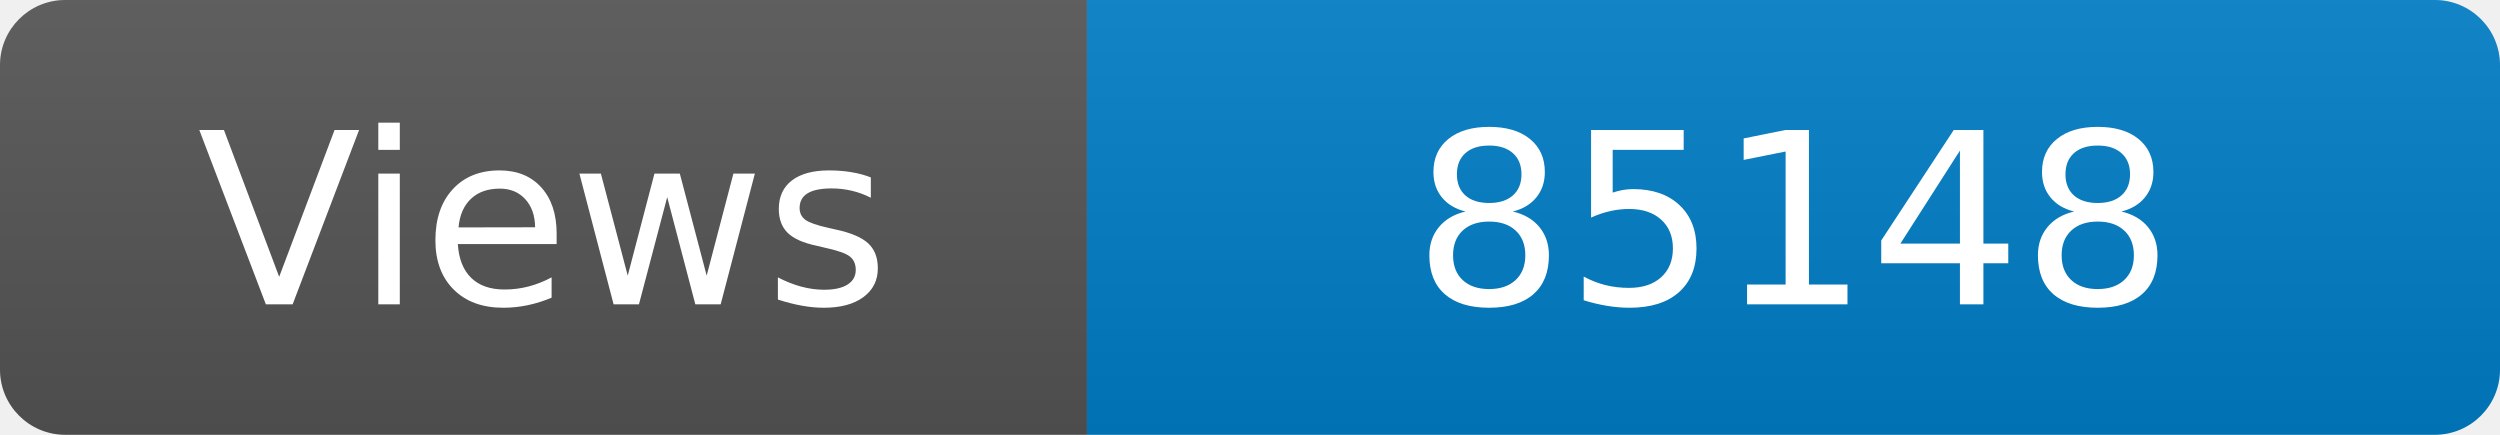
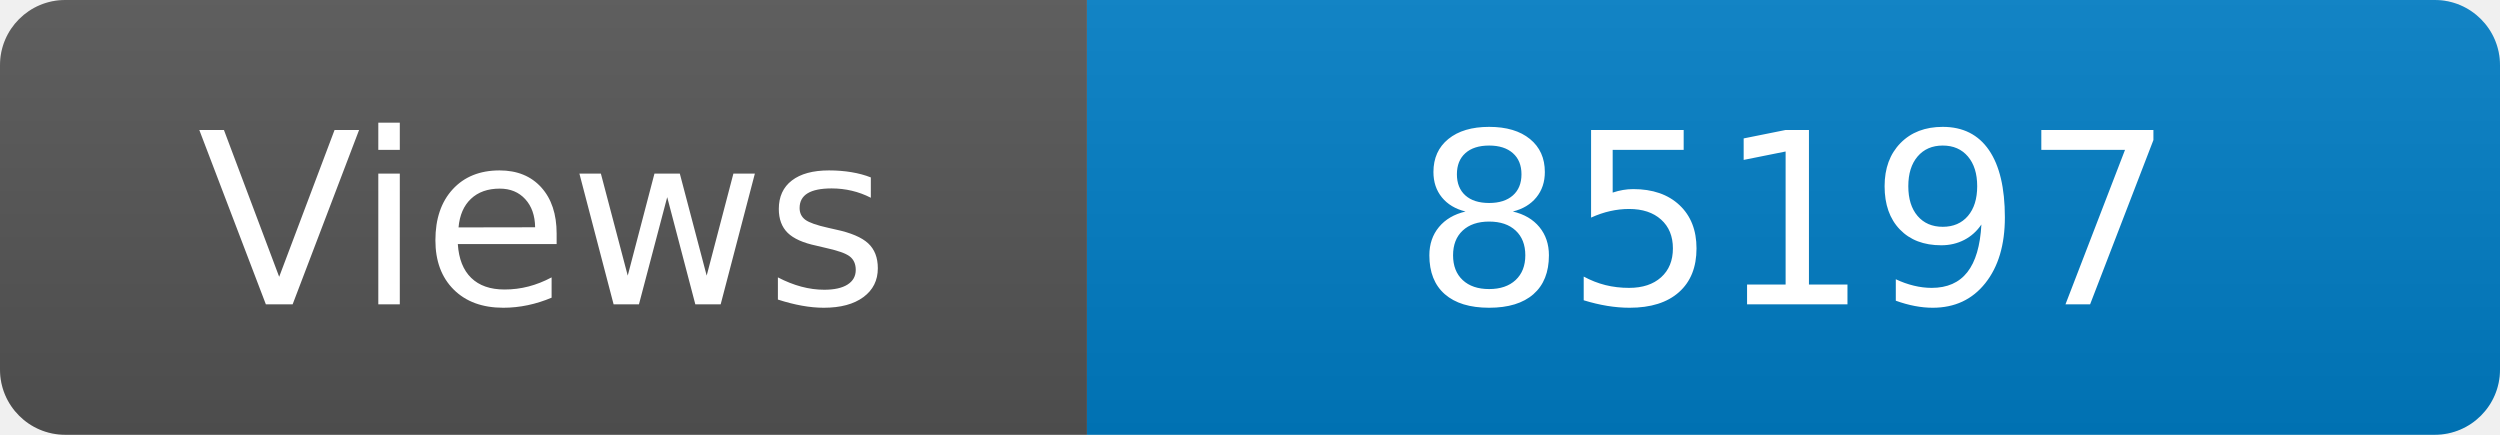
<svg xmlns="http://www.w3.org/2000/svg" width="115" height="20" role="img" aria-label="Maintained?: yes">
  <linearGradient id="s" x2="0" y2="100%">
    <stop offset="0" stop-color="#bbb" stop-opacity=".1" />
    <stop offset="1" stop-opacity=".1" />
  </linearGradient>
  <clipPath id="r">
    <rect width="115" height="20" rx="3" fill="#fff" />
  </clipPath>
  <g clip-path="url(#r)">
    <rect width="50" height="20" fill="#555" />
    <rect x="50" width="160" height="20" fill="#007ec6" />
    <rect width="115" height="20" fill="url(#s)" />
  </g>
  <g fill="#fff" text-anchor="middle" font-family="Verdana,Geneva,DejaVu Sans,sans-serif" font-size="110">
    <text x="250" y="140" transform="scale(.1)" fill="#fff">Views</text>
-     <text x="825" y="140" transform="scale(.1)" fill="#fff">85148</text>
+     <text x="825" y="140" transform="scale(.1)" fill="#fff">85197</text>
  </g>
</svg>
